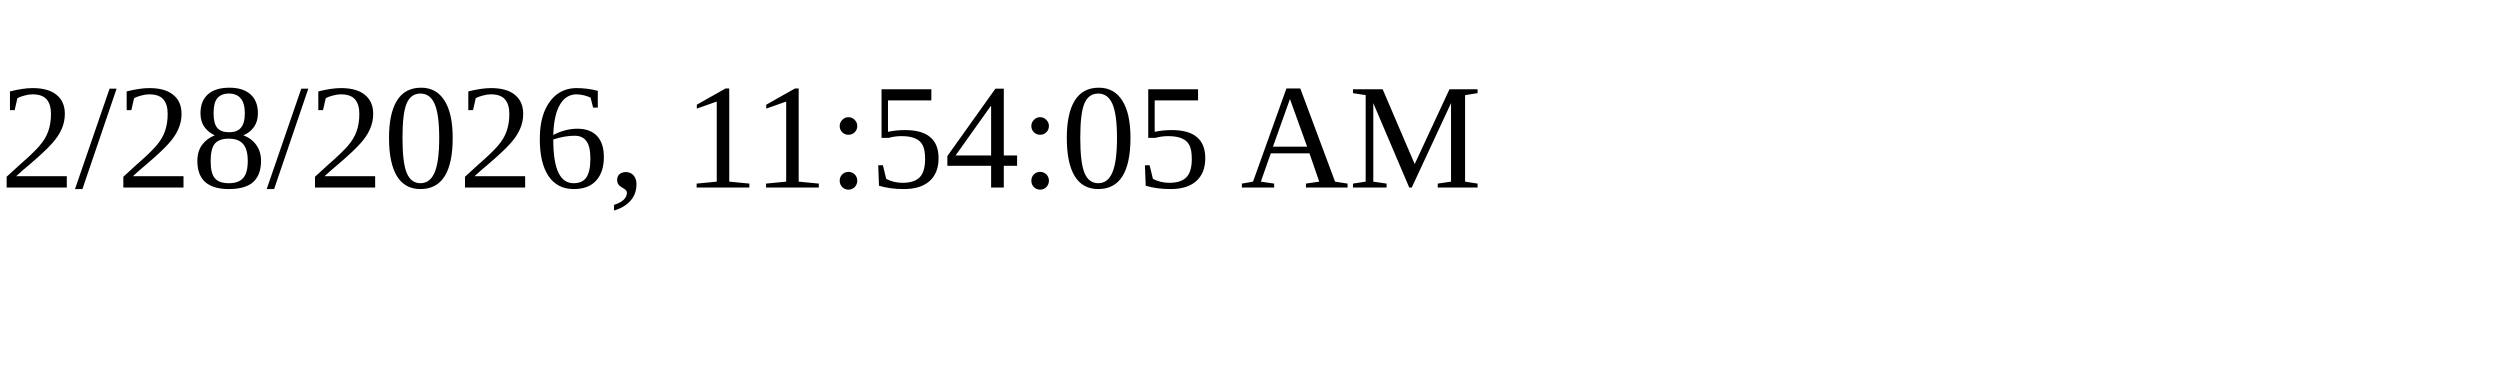
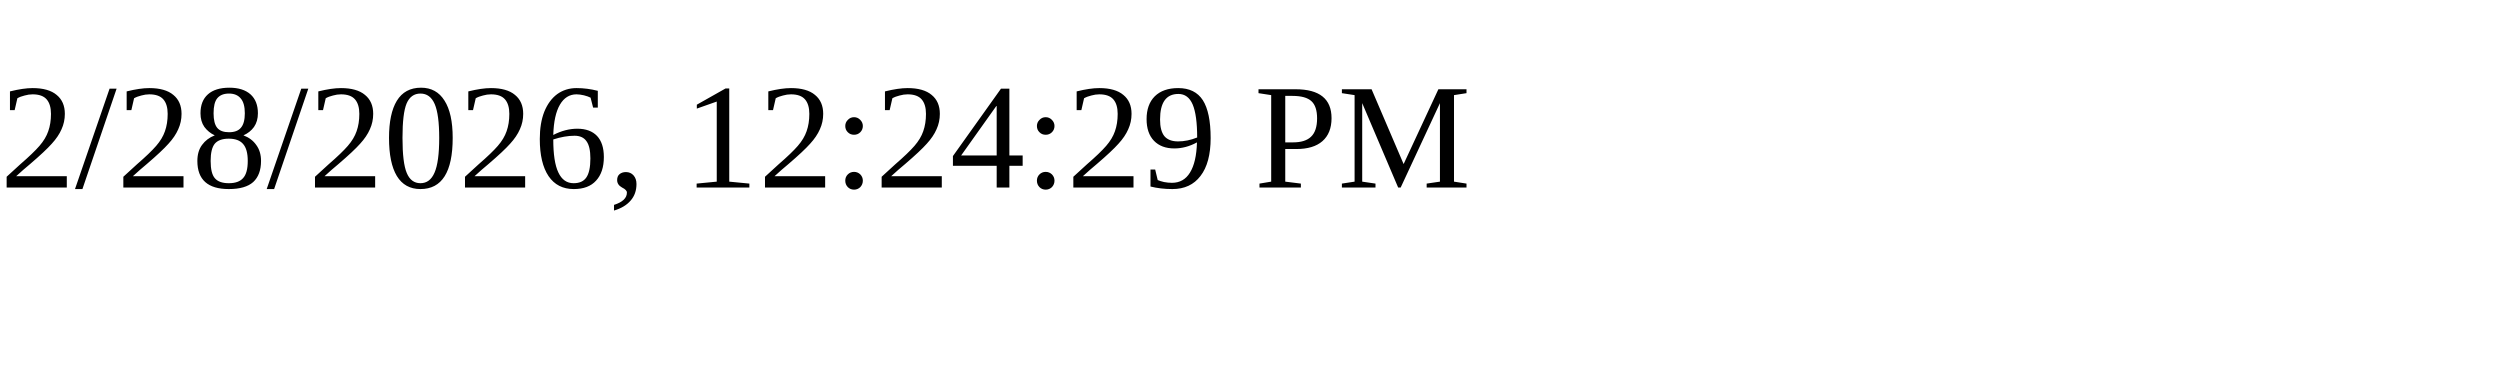
<svg xmlns="http://www.w3.org/2000/svg" height="30" width="200">
-   <text x="0" y="15">2/28/2026, 11:54:05 AM</text>
+   <text x="0" y="15">2/28/2026, 12:24:29 PM</text>
</svg>
